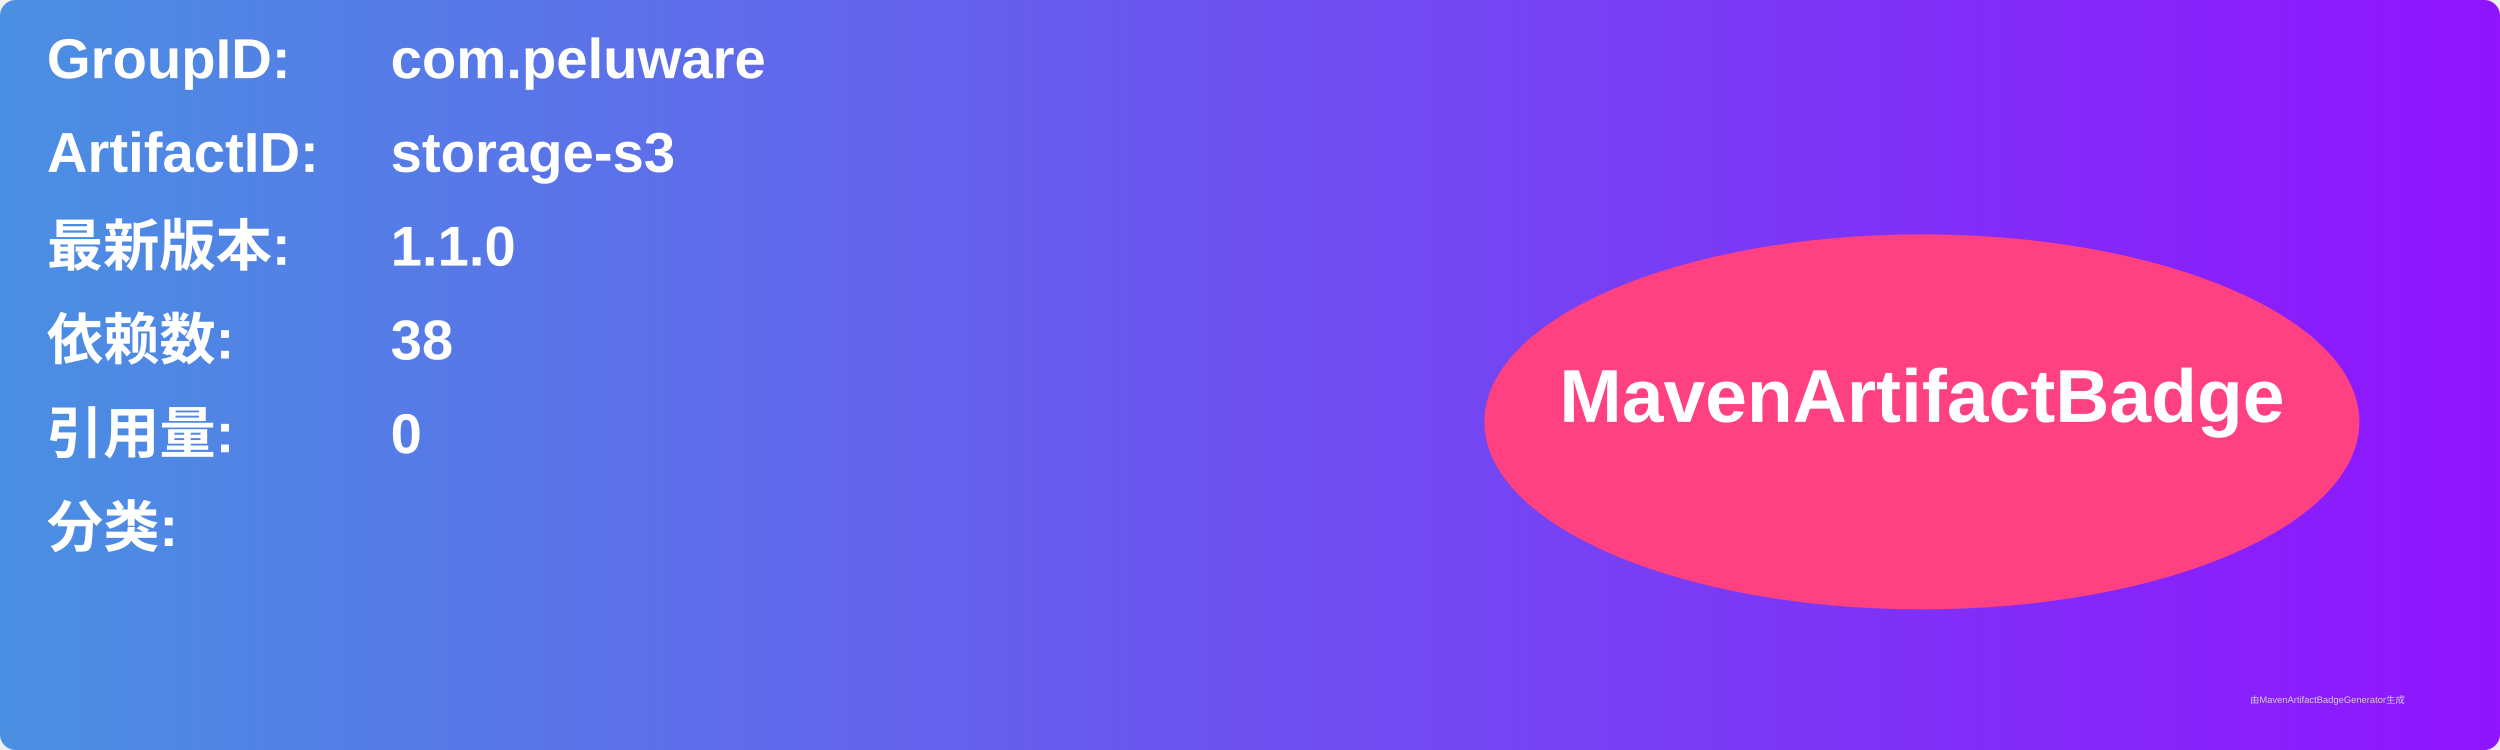
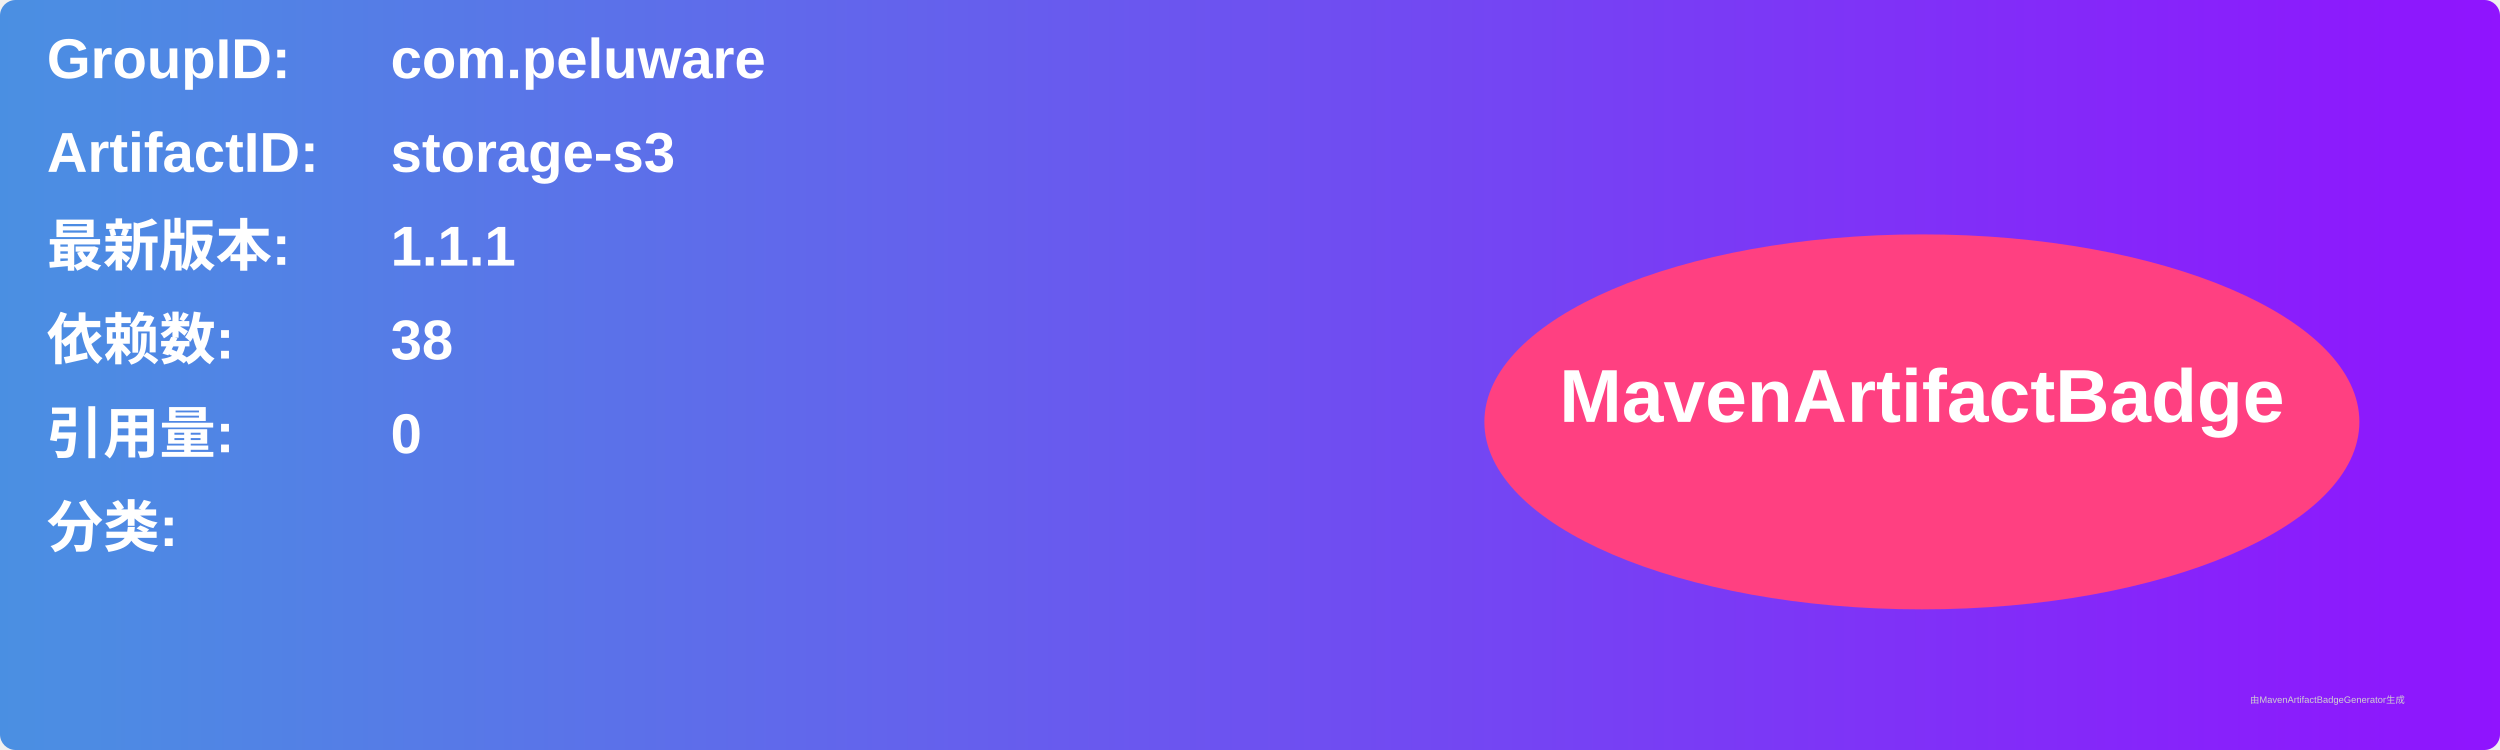
<svg xmlns="http://www.w3.org/2000/svg" width="800" height="240" viewBox="0 0 800 240">
  <linearGradient id="grad" x1="0%" y1="0%" x2="100%" y2="0%">
    <stop offset="0%" stop-color="#4a90e2" />
    <stop offset="100%" stop-color="#9013fe" />
  </linearGradient>
  <rect width="100%" height="100%" rx="5" ry="5" fill="url(#grad)" />
  <g transform="translate(15, 15)">
    <text x="0" y="10" font-family="Arial" font-size="18" fill="white" font-weight="bold" width="260">GroupID:</text>
    <text x="110" y="10" font-family="Arial" font-size="18" fill="white" font-weight="bold" width="460">com.peluware</text>
    <text x="0" y="40" font-family="Arial" font-size="18" fill="white" font-weight="bold" width="260">ArtifactID:</text>
    <text x="110" y="40" font-family="Arial" font-size="18" fill="white" font-weight="bold" width="460">storage-s3</text>
    <text x="0" y="70" font-family="Arial" font-size="18" fill="white" font-weight="bold">最新版本:</text>
    <text x="110" y="70" font-family="Arial" font-size="18" fill="white" font-weight="bold">
-       <tspan font-weight="bold">1.1.0</tspan>
+       <tspan font-weight="bold">1.1.1</tspan>
    </text>
    <text x="0" y="100" font-family="Arial" font-size="18" fill="white" font-weight="bold">依赖数: </text>
    <text x="110" y="100" font-family="Arial" font-size="18" fill="white">
      <tspan font-weight="bold">38</tspan>
    </text>
    <text x="0" y="130" font-family="Arial" font-size="18" fill="white" font-weight="bold">引用量: </text>
    <text x="110" y="130" font-family="Arial" font-size="18" fill="white">
      <tspan font-weight="bold">0</tspan>
    </text>
    <text x="0" y="160" font-family="Arial" font-size="18" fill="white" font-weight="bold">分类:</text>
    <text x="10" y="190" font-family="Arial" font-size="10" fill="white">
      <tspan font-weight="bold" />
    </text>
    <ellipse cx="600" cy="120" rx="140" ry="60" fill="#ff4081" />
    <text x="600" y="120" text-anchor="middle" font-family="Arial" font-size="24" fill="white" font-weight="bold">MavenArtifactBadge</text>
  </g>
  <text x="720" y="225" font-family="Arial" font-size="3" fill="#d0d0d0">由MavenArtifactBadgeGenerator生成</text>
</svg>
